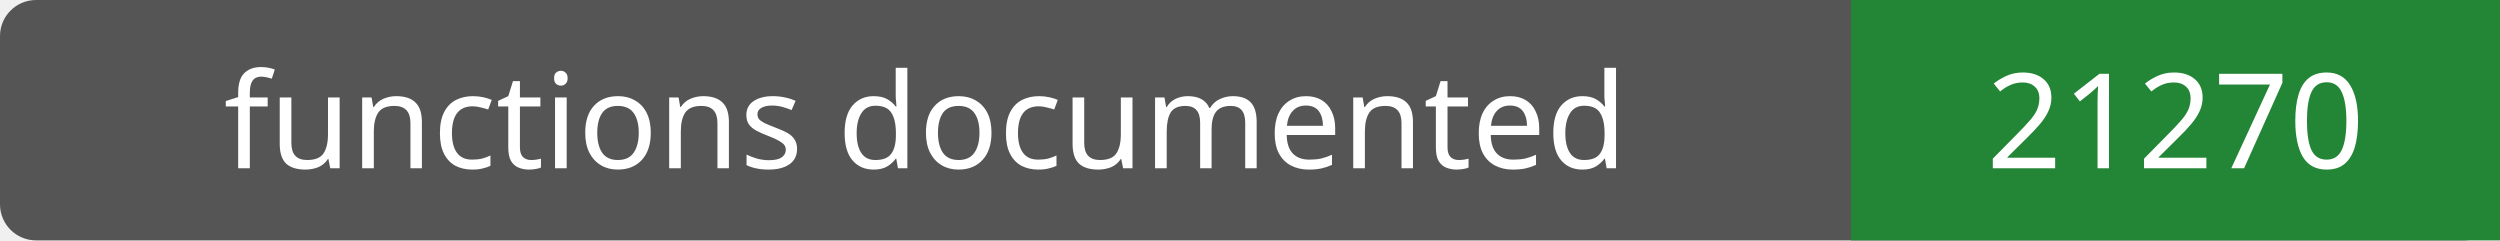
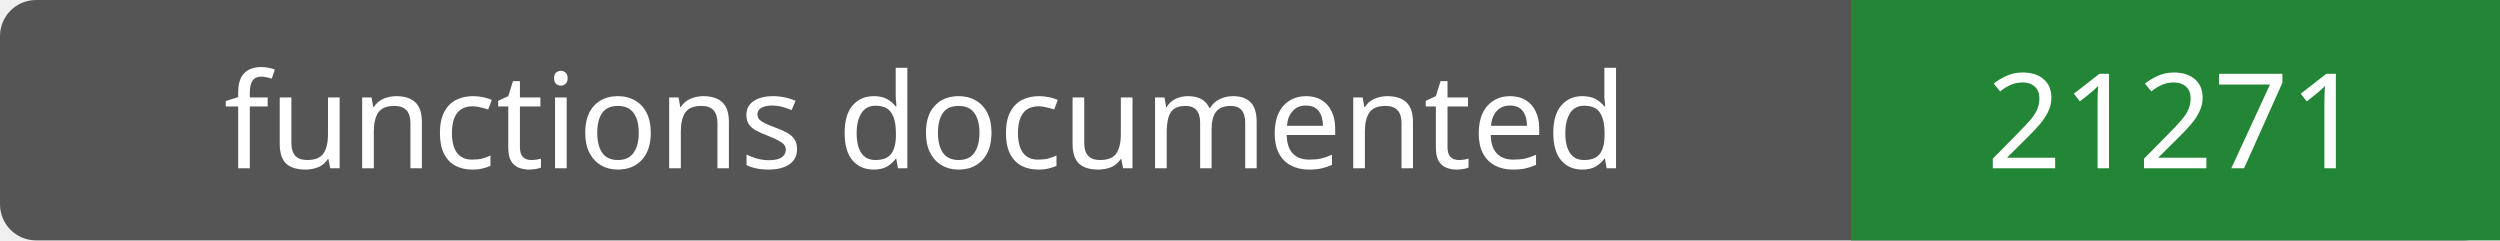
- <svg xmlns="http://www.w3.org/2000/svg" width="208" height="20" role="img" aria-label="functions documented: 21270">
+ <svg xmlns="http://www.w3.org/2000/svg" width="208" height="20" role="img" aria-label="functions documented: 21271">
  <rect width="208" height="20" rx="3" fill="#555" />
  <path fill="#238636" d="M154 0h54v20H154z" />
  <g fill="#fff" text-anchor="middle" font-family="Verdana,sans-serif" font-size="11">
    <text x="77.0" y="14">functions documented</text>
-     <text x="181.0" y="14">21270</text>
+     <text x="181.0" y="14">21271</text>
  </g>
</svg>
